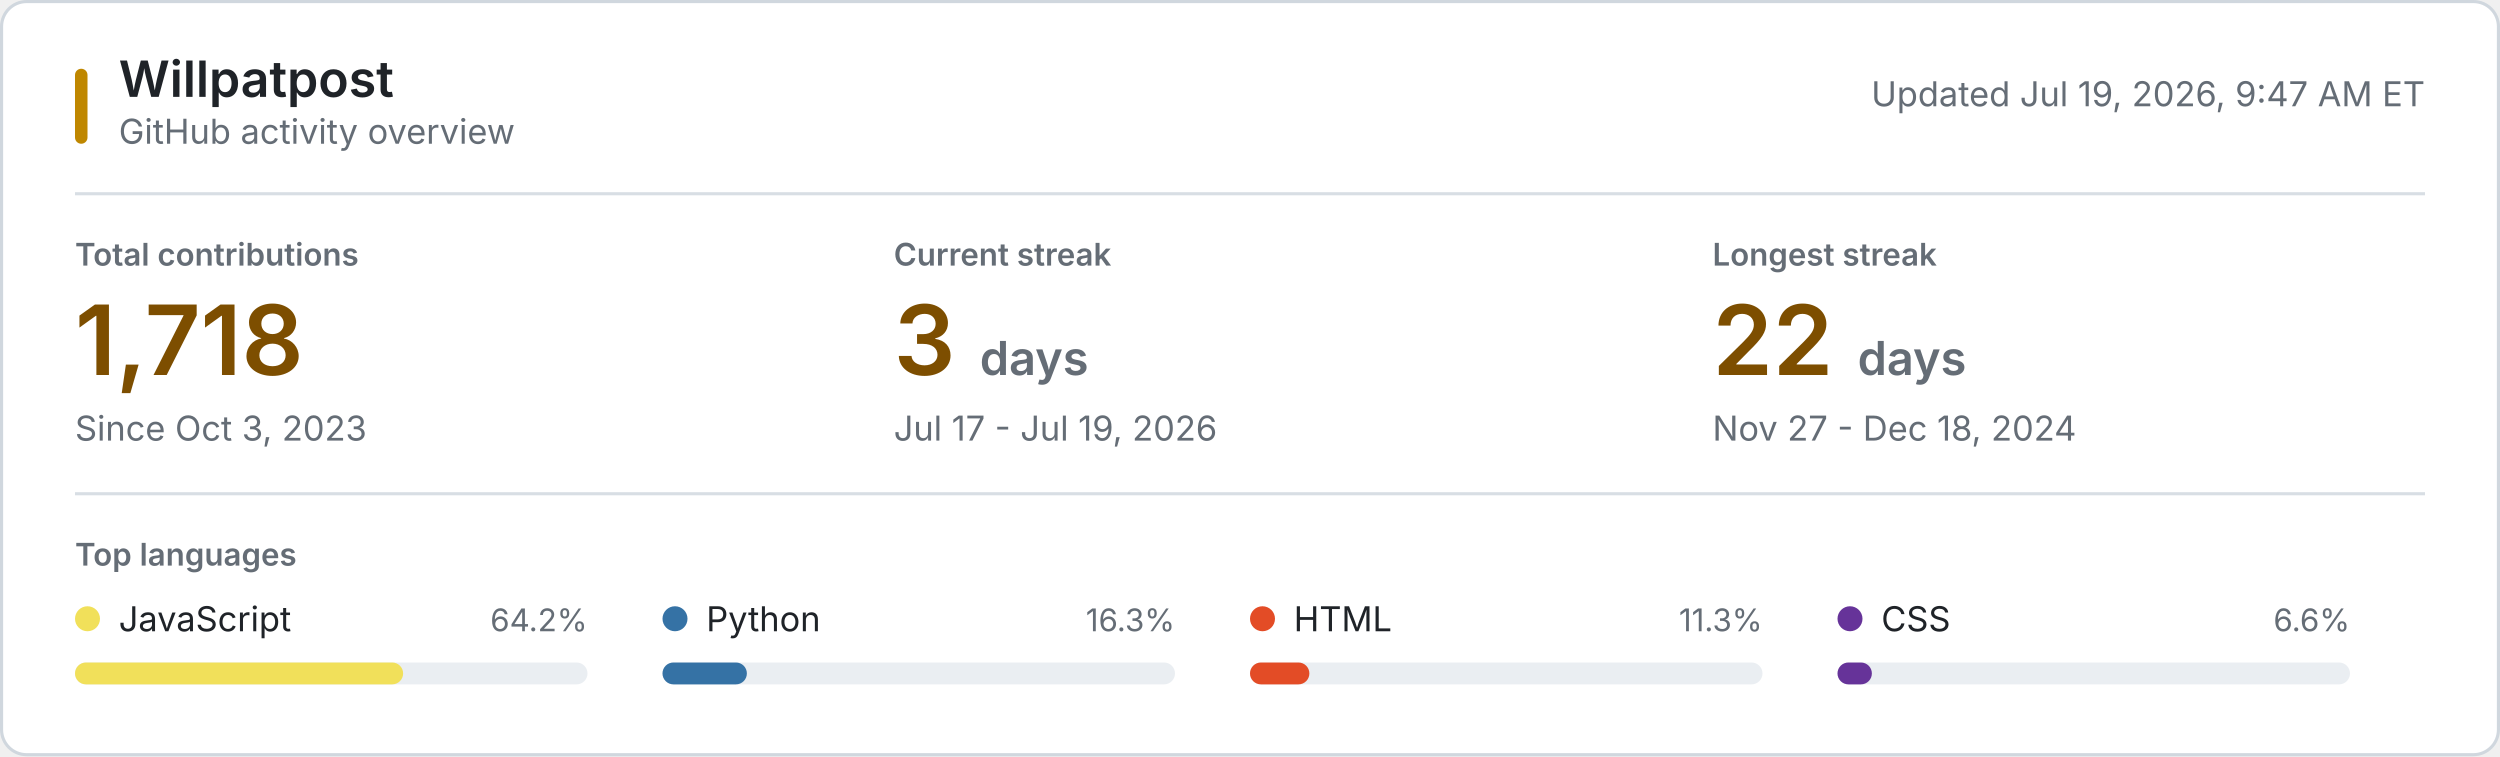
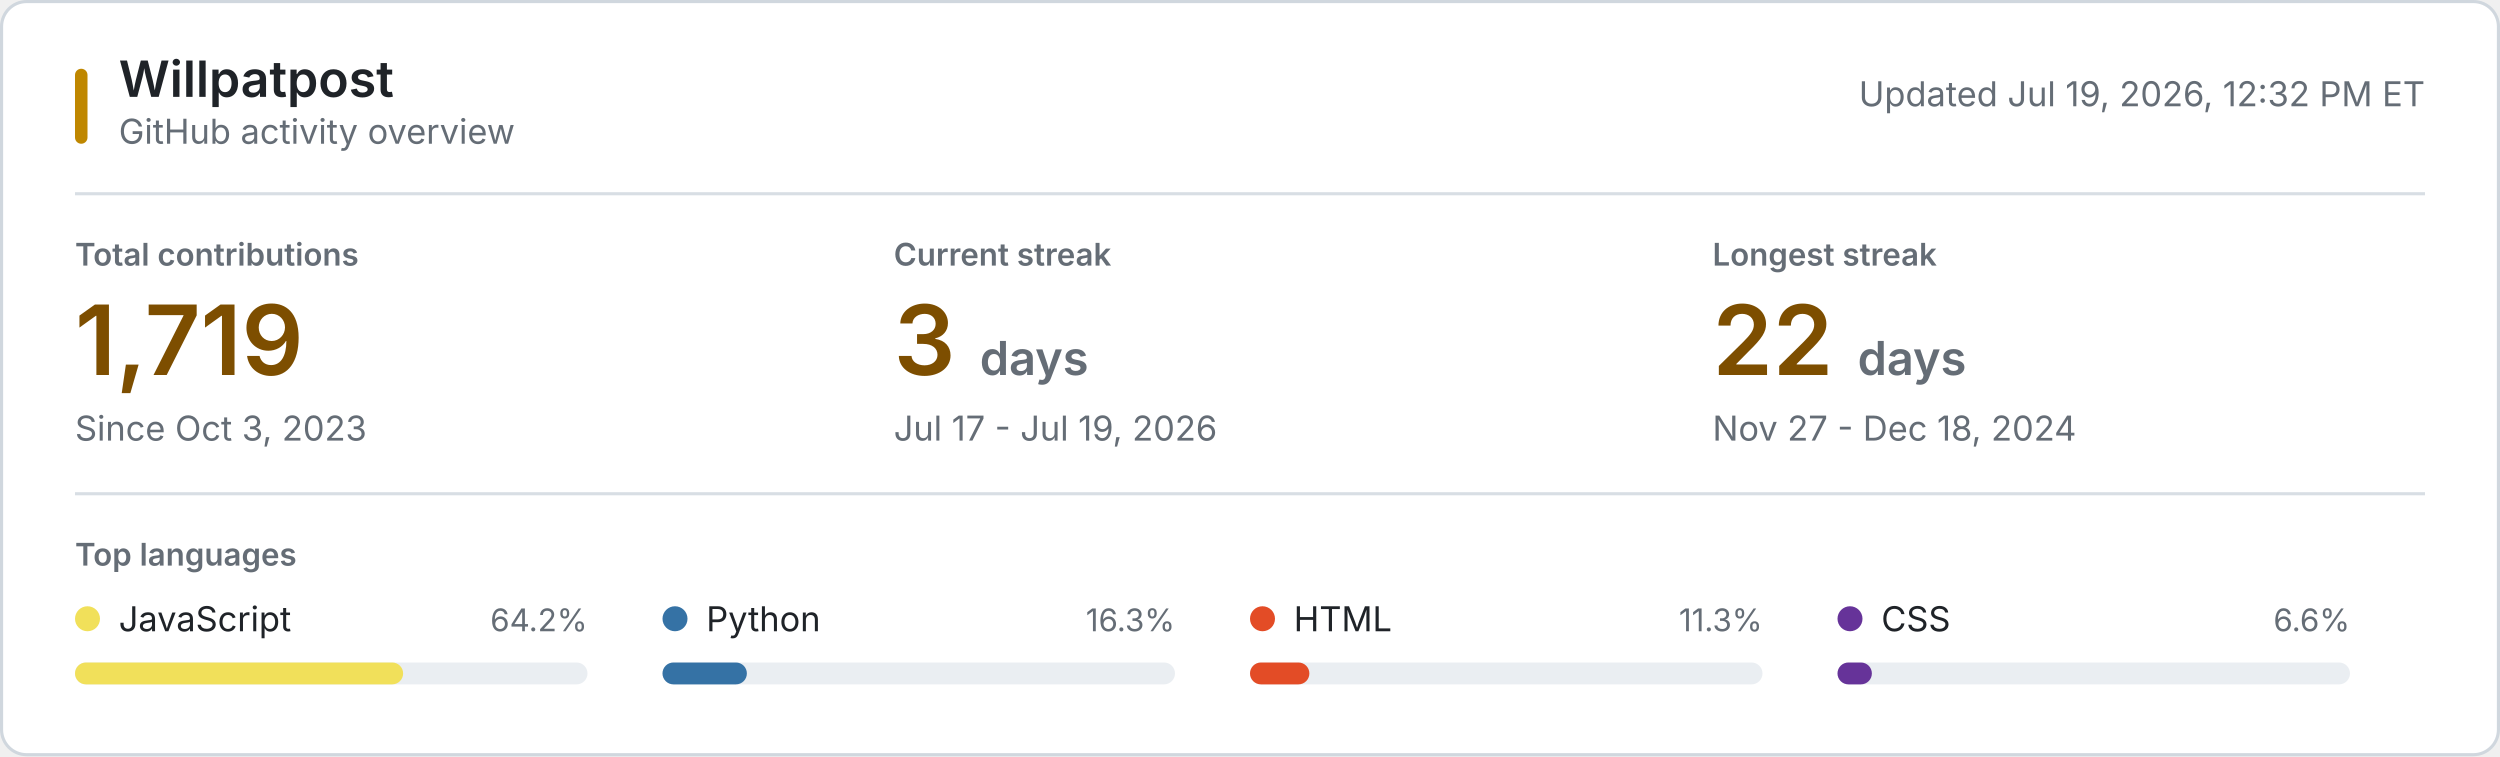
<svg xmlns="http://www.w3.org/2000/svg" style="isolation: isolate" viewBox="0 0 800 242" width="800px" height="242px" role="img" aria-labelledby="title desc">
  <style>
    @keyframes reveal {
      from { opacity: 0.2; }
      to { opacity: 1; }
    }
    .animate { animation: reveal 320ms ease-out both; }
    .background { fill: #ffffff; stroke: #d0d7de; }
    .username { font: 600 16px -apple-system, BlinkMacSystemFont, "Segoe UI", sans-serif; fill: #1f2328; }
    .subtitle, .updated { font: 11px -apple-system, BlinkMacSystemFont, "Segoe UI", sans-serif; fill: #656d76; }
    .section-label, .metric-label { font: 600 10px -apple-system, BlinkMacSystemFont, "Segoe UI", sans-serif; fill: #656d76; }
    .metric-label, .section-label { text-transform: uppercase; }
    .metric-value { font: 600 31px -apple-system, BlinkMacSystemFont, "Segoe UI", sans-serif; fill: #7d4e00; }
    .metric-unit, .metric-note { fill: #656d76; }
    .metric-note { font: 11px -apple-system, BlinkMacSystemFont, "Segoe UI", sans-serif; }
    .language-name { font: 11px -apple-system, BlinkMacSystemFont, "Segoe UI", sans-serif; fill: #1f2328; }
    .language-percent { font: 10px -apple-system, BlinkMacSystemFont, "Segoe UI", sans-serif; fill: #656d76; }
    .language-track { fill: #eaeef2; }
    .empty-state { font: 11px -apple-system, BlinkMacSystemFont, "Segoe UI", sans-serif; fill: #656d76; }
    .rule { stroke: #d8dee4; stroke-width: 1; }
    .accent { fill: #bf8700; }
    @media (prefers-color-scheme: dark) {
      .background { fill: #0d1117; stroke: #30363d; }
      .username, .language-name { fill: #f0f6fc; }
      .subtitle, .updated, .section-label, .metric-label, .metric-unit, .metric-note, .language-percent, .empty-state { fill: #8b949e; }
      .metric-value { fill: #f0c74e; }
      .language-track { fill: #21262d; }
      .rule { stroke: #21262d; }
      .accent { fill: #e3b341; }
    }
    @media (prefers-reduced-motion: reduce) {
      .animate { animation: none; }
    }
  </style>
  <rect class="background" x="0.5" y="0.5" width="799" height="241" rx="8" />
  <rect class="accent" x="24" y="22" width="4" height="24" rx="2" />
  <text class="username" x="38" y="31">Willpatpost</text>
  <text class="subtitle" x="38" y="46">GitHub activity overview</text>
-   <text class="updated" x="776" y="34" text-anchor="end">Updated Jul 19, 2026, 9:47 AM ET</text>
+   <text class="updated" x="776" y="34" text-anchor="end">Updated Jul 19, 2026, 12:32 PM ET</text>
  <line class="rule" x1="24" y1="62" x2="776" y2="62" />
  <g class="animate" style="animation-delay: 20ms">
    <text class="metric-label" x="24" y="85">Total contributions</text>
-     <text class="metric-value" x="24" y="120">1,718</text>
+     <text class="metric-value" x="24" y="120">1,719</text>
    <text class="metric-note" x="24" y="141">Since Oct 3, 2023</text>
  </g>
  <g class="animate" style="animation-delay: 55ms">
    <text class="metric-label" x="286" y="85">Current streak</text>
    <text class="metric-value" x="286" y="120">3 <tspan class="metric-unit" font-size="15">days</tspan>
    </text>
    <text class="metric-note" x="286" y="141">Jul 17 - Jul 19, 2026</text>
  </g>
  <g class="animate" style="animation-delay: 90ms">
    <text class="metric-label" x="548" y="85">Longest streak</text>
    <text class="metric-value" x="548" y="120">22 <tspan class="metric-unit" font-size="15">days</tspan>
    </text>
    <text class="metric-note" x="548" y="141">Nov 27 - Dec 18, 2024</text>
  </g>
  <line class="rule" x1="24" y1="158" x2="776" y2="158" />
  <text class="section-label" x="24" y="181">Top languages</text>
  <g class="animate" style="animation-delay: 120ms">
    <circle cx="28" cy="198" r="4" fill="#f1e05a" />
    <text class="language-name" x="38" y="202">JavaScript</text>
    <text class="language-percent" x="188" y="202" text-anchor="end">64.2%</text>
    <rect class="language-track" x="24" y="212" width="164" height="7" rx="3.5" />
    <rect x="24" y="212" width="105" height="7" rx="3.5" fill="#f1e05a" />
  </g>
  <g class="animate" style="animation-delay: 155ms">
    <circle cx="216" cy="198" r="4" fill="#3572A5" />
    <text class="language-name" x="226" y="202">Python</text>
    <text class="language-percent" x="376" y="202" text-anchor="end">16.3%</text>
    <rect class="language-track" x="212" y="212" width="164" height="7" rx="3.5" />
    <rect x="212" y="212" width="27" height="7" rx="3.5" fill="#3572A5" />
  </g>
  <g class="animate" style="animation-delay: 190ms">
    <circle cx="404" cy="198" r="4" fill="#e34c26" />
    <text class="language-name" x="414" y="202">HTML</text>
    <text class="language-percent" x="564" y="202" text-anchor="end">11.3%</text>
    <rect class="language-track" x="400" y="212" width="164" height="7" rx="3.5" />
    <rect x="400" y="212" width="19" height="7" rx="3.5" fill="#e34c26" />
  </g>
  <g class="animate" style="animation-delay: 225ms">
    <circle cx="592" cy="198" r="4" fill="#663399" />
    <text class="language-name" x="602" y="202">CSS</text>
    <text class="language-percent" x="752" y="202" text-anchor="end">6.6%</text>
    <rect class="language-track" x="588" y="212" width="164" height="7" rx="3.5" />
    <rect x="588" y="212" width="11" height="7" rx="3.5" fill="#663399" />
  </g>
</svg>
